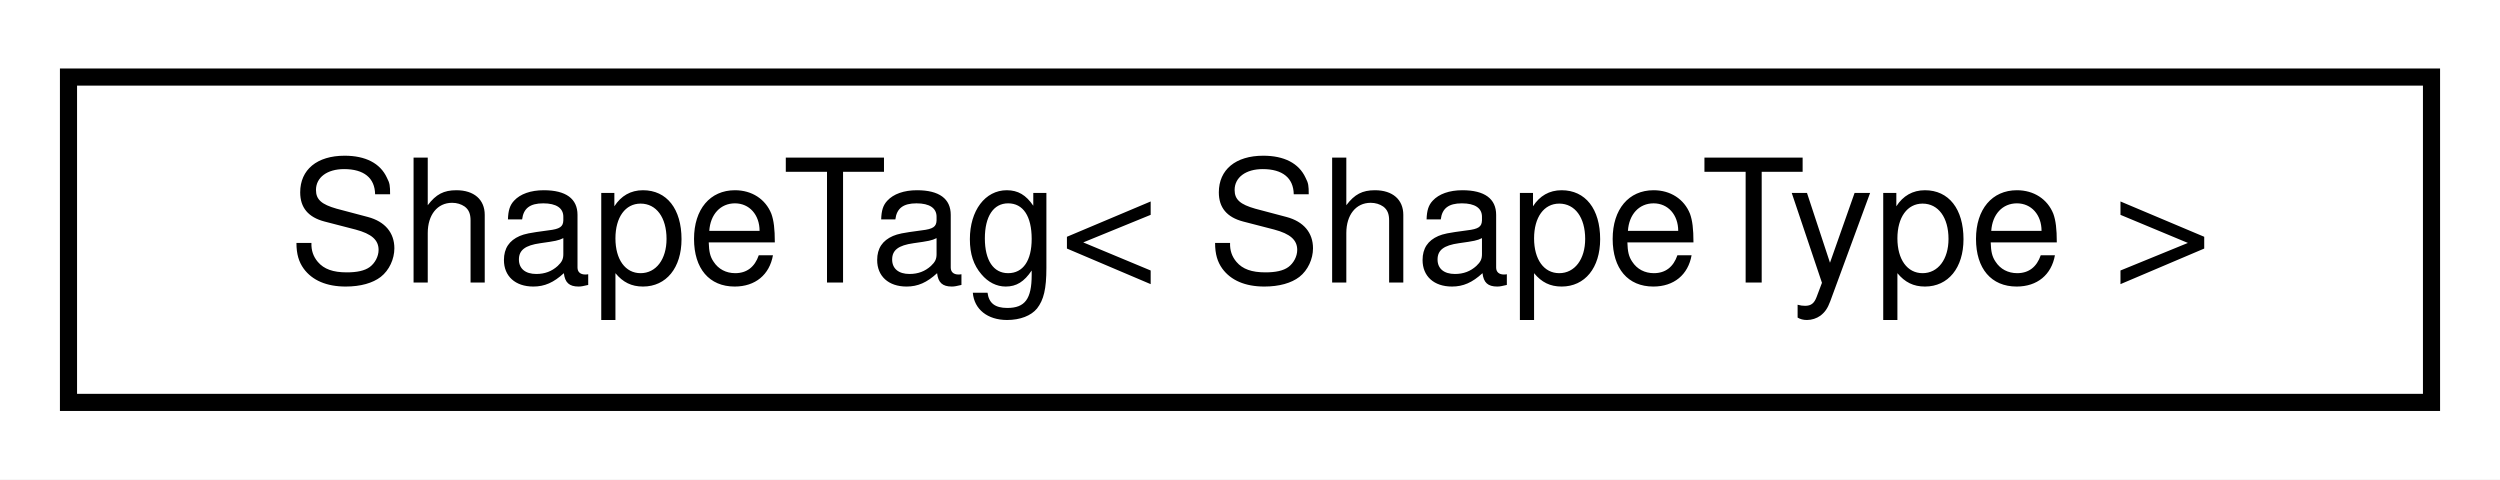
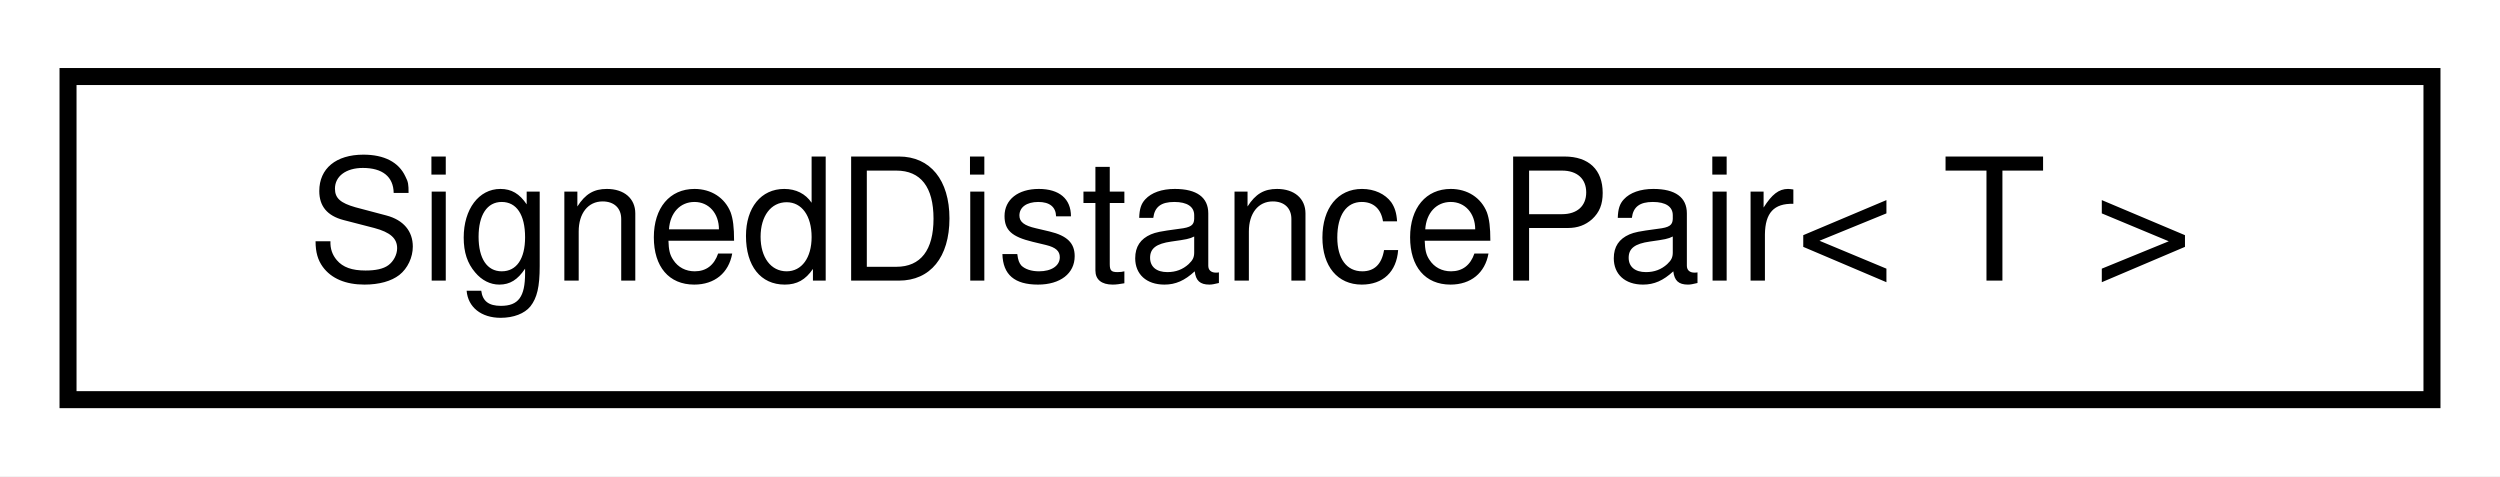
- <svg xmlns="http://www.w3.org/2000/svg" xmlns:xlink="http://www.w3.org/1999/xlink" width="146pt" height="28pt" viewBox="0.00 0.00 146.00 28.00">
+ <svg xmlns="http://www.w3.org/2000/svg" xmlns:xlink="http://www.w3.org/1999/xlink" width="147pt" height="28pt" viewBox="0.00 0.00 147.00 28.00">
  <g id="graph0" class="graph" transform="scale(1 1) rotate(0) translate(4 24)">
-     <polygon fill="white" stroke="transparent" points="-4,4 -4,-24 142,-24 142,4 -4,4" />
+     <polygon fill="white" stroke="transparent" points="-4,4 -4,-24 143,-24 143,4 -4,4" />
    <g id="node1" class="node">
      <g id="a_node1">
-         <a xlink:href="structdrake_1_1geometry_1_1_shape_tag.html" target="_top" xlink:title="Simple struct for instantiating the type-specific Shape functionality.">
-           <polygon fill="white" stroke="black" points="0,-0.5 0,-19.5 138,-19.5 138,-0.5 0,-0.5" />
-           <text text-anchor="middle" x="69" y="-7.5" font-family="Helvetica,sans-Serif" font-size="10.00">ShapeTag&lt; ShapeType &gt;</text>
+         <a xlink:href="structdrake_1_1geometry_1_1_signed_distance_pair.html" target="_top" xlink:title="The data for reporting the signed distance between two geometries, A and B.">
+           <polygon fill="white" stroke="black" points="0,-0.5 0,-19.5 139,-19.5 139,-0.5 0,-0.5" />
+           <text text-anchor="middle" x="69.5" y="-7.5" font-family="Helvetica,sans-Serif" font-size="10.00">SignedDistancePair&lt; T &gt;</text>
        </a>
      </g>
    </g>
  </g>
</svg>
